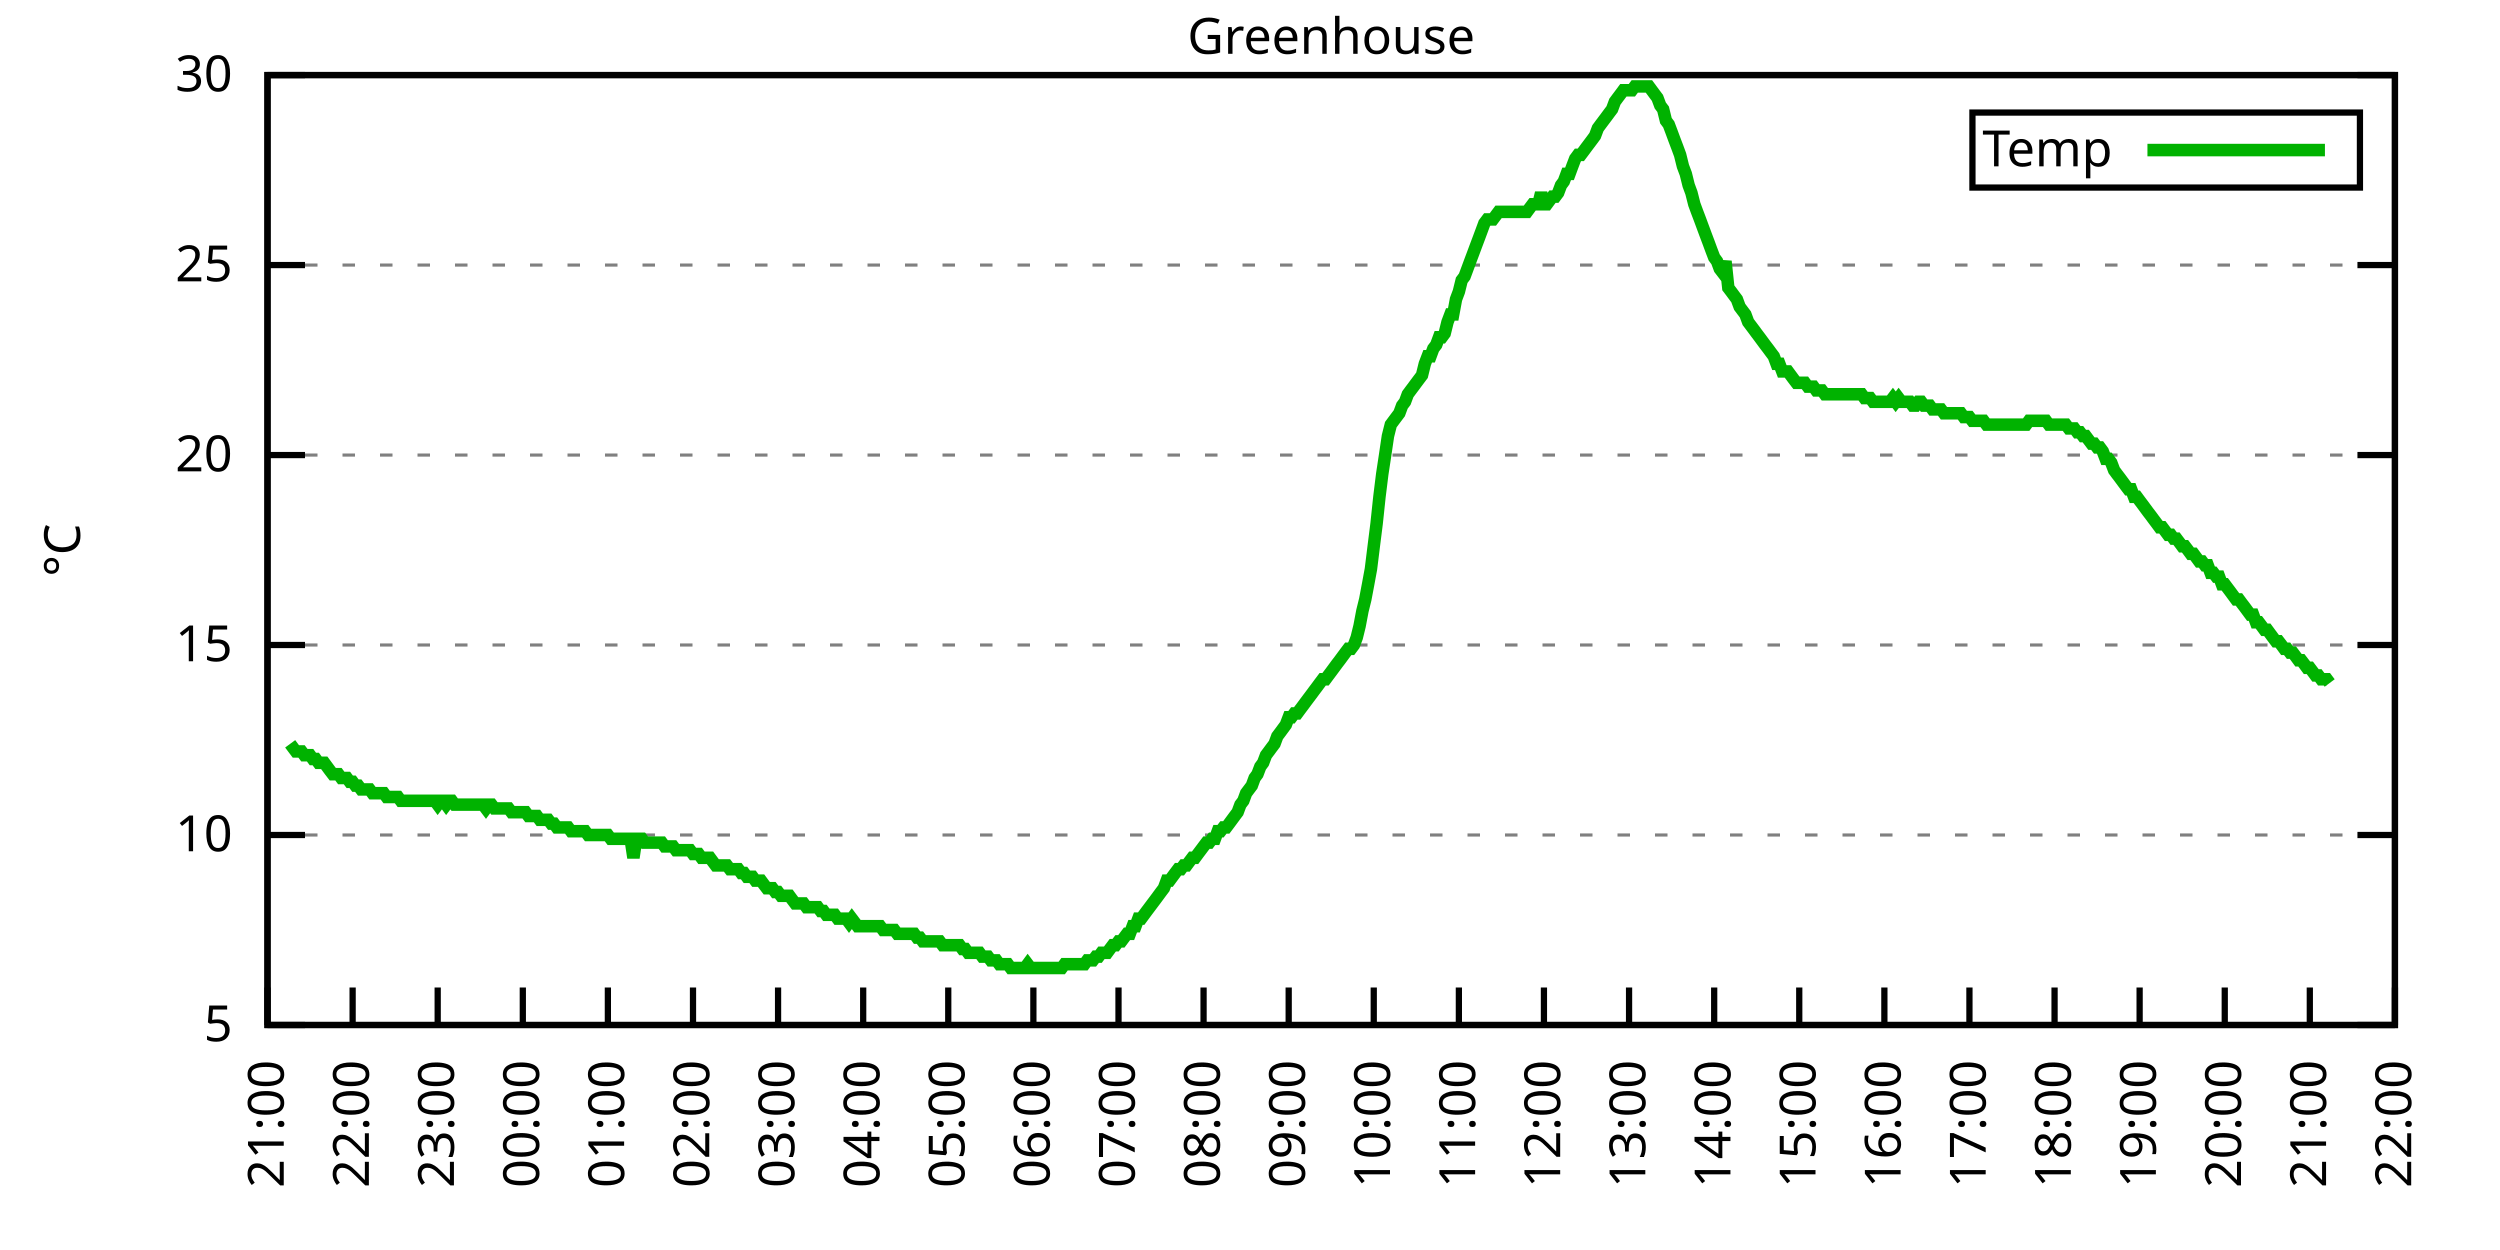
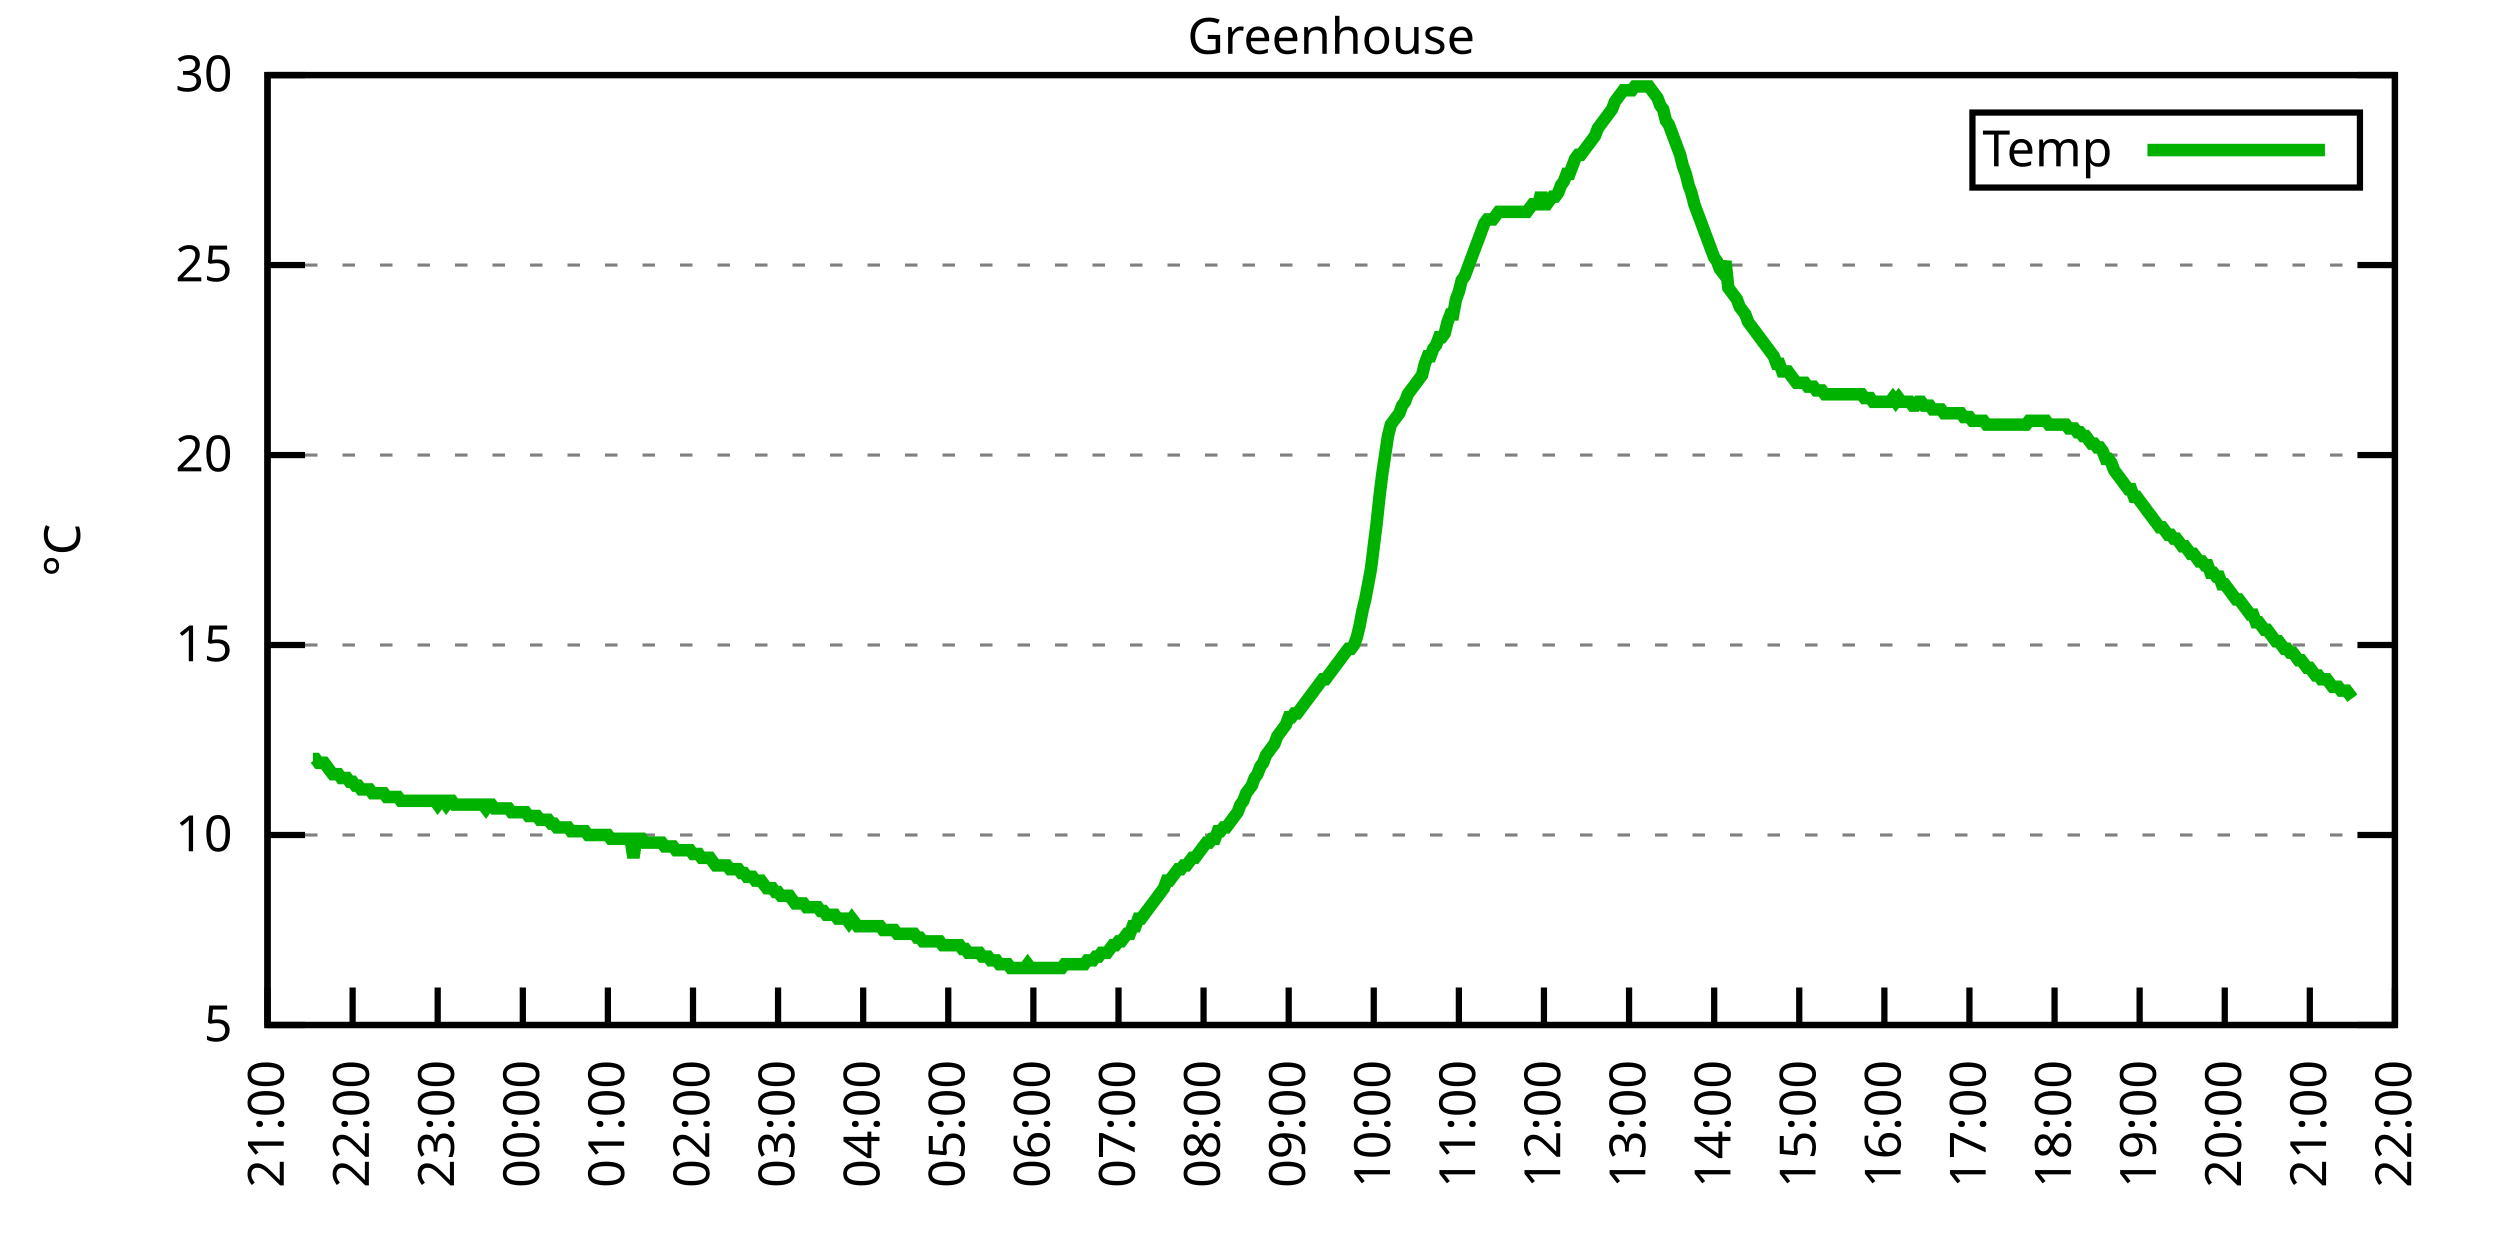
<svg xmlns="http://www.w3.org/2000/svg" xmlns:xlink="http://www.w3.org/1999/xlink" width="400" height="200" viewBox="0 0 400 200">
  <g id="gnuplot_canvas">
    <rect x="0" y="0" width="400" height="200" fill="none" />
    <defs>
      <circle id="gpDot" r="0.5" stroke-width="0.5" stroke="currentColor" />
      <path id="gpPt0" stroke-width="0.333" stroke="currentColor" d="M-1,0 h2 M0,-1 v2" />
      <path id="gpPt1" stroke-width="0.333" stroke="currentColor" d="M-1,-1 L1,1 M1,-1 L-1,1" />
      <path id="gpPt2" stroke-width="0.333" stroke="currentColor" d="M-1,0 L1,0 M0,-1 L0,1 M-1,-1 L1,1 M-1,1 L1,-1" />
      <rect id="gpPt3" stroke-width="0.333" stroke="currentColor" x="-1" y="-1" width="2" height="2" />
      <rect id="gpPt4" stroke-width="0.333" stroke="currentColor" fill="currentColor" x="-1" y="-1" width="2" height="2" />
      <circle id="gpPt5" stroke-width="0.333" stroke="currentColor" cx="0" cy="0" r="1" />
      <use xlink:href="#gpPt5" id="gpPt6" fill="currentColor" stroke="none" />
      <path id="gpPt7" stroke-width="0.333" stroke="currentColor" d="M0,-1.33 L-1.33,0.67 L1.33,0.67 z" />
      <use xlink:href="#gpPt7" id="gpPt8" fill="currentColor" stroke="none" />
      <use xlink:href="#gpPt7" id="gpPt9" stroke="currentColor" transform="rotate(180)" />
      <use xlink:href="#gpPt9" id="gpPt10" fill="currentColor" stroke="none" />
      <use xlink:href="#gpPt3" id="gpPt11" stroke="currentColor" transform="rotate(45)" />
      <use xlink:href="#gpPt11" id="gpPt12" fill="currentColor" stroke="none" />
      <path id="gpPt13" stroke-width="0.333" stroke="currentColor" d="M0,1.330 L1.265,0.411 L0.782,-1.067 L-0.782,-1.076 L-1.265,0.411 z" />
      <use xlink:href="#gpPt13" id="gpPt14" fill="currentColor" stroke="none" />
      <filter id="textbox" filterUnits="objectBoundingBox" x="0" y="0" height="1" width="1">
        <feFlood flood-color="white" flood-opacity="1" result="bgnd" />
        <feComposite in="SourceGraphic" in2="bgnd" operator="atop" />
      </filter>
      <filter id="greybox" filterUnits="objectBoundingBox" x="0" y="0" height="1" width="1">
        <feFlood flood-color="lightgrey" flood-opacity="1" result="grey" />
        <feComposite in="SourceGraphic" in2="grey" operator="atop" />
      </filter>
    </defs>
    <g fill="none" color="white" stroke="currentColor" stroke-width="1.00" stroke-linecap="butt" stroke-linejoin="miter">
</g>
    <g fill="none" color="black" stroke="currentColor" stroke-width="1.00" stroke-linecap="butt" stroke-linejoin="miter">
      <g stroke="none" shape-rendering="crispEdges">
        <polygon fill="rgb(255, 255, 255)" points="42.80,164.00 383.18,164.00 383.18,12.02 42.80,12.02 " />
      </g>
    </g>
    <g fill="none" color="black" stroke="currentColor" stroke-width="1.00" stroke-linecap="butt" stroke-linejoin="miter">
</g>
    <g fill="none" color="black" stroke="black" stroke-width="0.50" stroke-linecap="butt" stroke-linejoin="miter">
</g>
    <g fill="none" color="gray" stroke="currentColor" stroke-width="0.50" stroke-linecap="butt" stroke-linejoin="miter">
      <path stroke="gray" stroke-dasharray="2,4" class="gridline" d="M42.80,164.00 L383.19,164.00  " />
    </g>
    <g fill="none" color="gray" stroke="gray" stroke-width="1.00" stroke-linecap="butt" stroke-linejoin="miter">
</g>
    <g fill="none" color="black" stroke="currentColor" stroke-width="1.00" stroke-linecap="butt" stroke-linejoin="miter">
      <path stroke="black" d="M42.80,164.00 L48.80,164.00 M383.19,164.00 L377.19,164.00  " />
      <g transform="translate(37.20,166.60)" stroke="none" fill="black" font-family="Sans" font-size="8.00" text-anchor="end">
        <text>
          <tspan font-family="Sans"> 5</tspan>
        </text>
      </g>
    </g>
    <g fill="none" color="black" stroke="currentColor" stroke-width="1.00" stroke-linecap="butt" stroke-linejoin="miter">
</g>
    <g fill="none" color="black" stroke="black" stroke-width="0.50" stroke-linecap="butt" stroke-linejoin="miter">
</g>
    <g fill="none" color="gray" stroke="currentColor" stroke-width="0.50" stroke-linecap="butt" stroke-linejoin="miter">
      <path stroke="gray" stroke-dasharray="2,4" class="gridline" d="M42.80,133.60 L383.19,133.60  " />
    </g>
    <g fill="none" color="gray" stroke="gray" stroke-width="1.00" stroke-linecap="butt" stroke-linejoin="miter">
</g>
    <g fill="none" color="black" stroke="currentColor" stroke-width="1.00" stroke-linecap="butt" stroke-linejoin="miter">
      <path stroke="black" d="M42.80,133.60 L48.80,133.60 M383.19,133.60 L377.19,133.60  " />
      <g transform="translate(37.20,136.20)" stroke="none" fill="black" font-family="Sans" font-size="8.00" text-anchor="end">
        <text>
          <tspan font-family="Sans"> 10</tspan>
        </text>
      </g>
    </g>
    <g fill="none" color="black" stroke="currentColor" stroke-width="1.00" stroke-linecap="butt" stroke-linejoin="miter">
</g>
    <g fill="none" color="black" stroke="black" stroke-width="0.50" stroke-linecap="butt" stroke-linejoin="miter">
</g>
    <g fill="none" color="gray" stroke="currentColor" stroke-width="0.50" stroke-linecap="butt" stroke-linejoin="miter">
      <path stroke="gray" stroke-dasharray="2,4" class="gridline" d="M42.80,103.20 L383.19,103.20  " />
    </g>
    <g fill="none" color="gray" stroke="gray" stroke-width="1.00" stroke-linecap="butt" stroke-linejoin="miter">
</g>
    <g fill="none" color="black" stroke="currentColor" stroke-width="1.00" stroke-linecap="butt" stroke-linejoin="miter">
      <path stroke="black" d="M42.80,103.20 L48.80,103.20 M383.19,103.20 L377.19,103.20  " />
      <g transform="translate(37.20,105.80)" stroke="none" fill="black" font-family="Sans" font-size="8.00" text-anchor="end">
        <text>
          <tspan font-family="Sans"> 15</tspan>
        </text>
      </g>
    </g>
    <g fill="none" color="black" stroke="currentColor" stroke-width="1.00" stroke-linecap="butt" stroke-linejoin="miter">
</g>
    <g fill="none" color="black" stroke="black" stroke-width="0.50" stroke-linecap="butt" stroke-linejoin="miter">
</g>
    <g fill="none" color="gray" stroke="currentColor" stroke-width="0.50" stroke-linecap="butt" stroke-linejoin="miter">
      <path stroke="gray" stroke-dasharray="2,4" class="gridline" d="M42.80,72.81 L383.19,72.81  " />
    </g>
    <g fill="none" color="gray" stroke="gray" stroke-width="1.00" stroke-linecap="butt" stroke-linejoin="miter">
</g>
    <g fill="none" color="black" stroke="currentColor" stroke-width="1.00" stroke-linecap="butt" stroke-linejoin="miter">
      <path stroke="black" d="M42.80,72.81 L48.80,72.81 M383.19,72.81 L377.19,72.81  " />
      <g transform="translate(37.20,75.41)" stroke="none" fill="black" font-family="Sans" font-size="8.00" text-anchor="end">
        <text>
          <tspan font-family="Sans"> 20</tspan>
        </text>
      </g>
    </g>
    <g fill="none" color="black" stroke="currentColor" stroke-width="1.00" stroke-linecap="butt" stroke-linejoin="miter">
</g>
    <g fill="none" color="black" stroke="black" stroke-width="0.50" stroke-linecap="butt" stroke-linejoin="miter">
</g>
    <g fill="none" color="gray" stroke="currentColor" stroke-width="0.50" stroke-linecap="butt" stroke-linejoin="miter">
      <path stroke="gray" stroke-dasharray="2,4" class="gridline" d="M42.80,42.41 L383.19,42.41  " />
    </g>
    <g fill="none" color="gray" stroke="gray" stroke-width="1.00" stroke-linecap="butt" stroke-linejoin="miter">
</g>
    <g fill="none" color="black" stroke="currentColor" stroke-width="1.00" stroke-linecap="butt" stroke-linejoin="miter">
      <path stroke="black" d="M42.80,42.41 L48.80,42.41 M383.19,42.41 L377.19,42.41  " />
      <g transform="translate(37.20,45.01)" stroke="none" fill="black" font-family="Sans" font-size="8.00" text-anchor="end">
        <text>
          <tspan font-family="Sans"> 25</tspan>
        </text>
      </g>
    </g>
    <g fill="none" color="black" stroke="currentColor" stroke-width="1.00" stroke-linecap="butt" stroke-linejoin="miter">
</g>
    <g fill="none" color="black" stroke="black" stroke-width="0.50" stroke-linecap="butt" stroke-linejoin="miter">
</g>
    <g fill="none" color="gray" stroke="currentColor" stroke-width="0.50" stroke-linecap="butt" stroke-linejoin="miter">
      <path stroke="gray" stroke-dasharray="2,4" class="gridline" d="M42.80,12.01 L383.19,12.01  " />
    </g>
    <g fill="none" color="gray" stroke="gray" stroke-width="1.00" stroke-linecap="butt" stroke-linejoin="miter">
</g>
    <g fill="none" color="black" stroke="currentColor" stroke-width="1.00" stroke-linecap="butt" stroke-linejoin="miter">
      <path stroke="black" d="M42.80,12.01 L48.80,12.01 M383.19,12.01 L377.19,12.01  " />
      <g transform="translate(37.20,14.61)" stroke="none" fill="black" font-family="Sans" font-size="8.00" text-anchor="end">
        <text>
          <tspan font-family="Sans"> 30</tspan>
        </text>
      </g>
    </g>
    <g fill="none" color="black" stroke="currentColor" stroke-width="1.00" stroke-linecap="butt" stroke-linejoin="miter">
      <path stroke="black" d="M42.80,164.00 L42.80,158.00  " />
      <g transform="translate(45.40,169.60) rotate(270.00)" stroke="none" fill="black" font-family="Sans" font-size="8.00" text-anchor="end">
        <text>
          <tspan font-family="Sans">21:00</tspan>
        </text>
      </g>
    </g>
    <g fill="none" color="black" stroke="currentColor" stroke-width="1.00" stroke-linecap="butt" stroke-linejoin="miter">
      <path stroke="black" d="M56.42,164.00 L56.42,158.00  " />
      <g transform="translate(59.02,169.60) rotate(270.00)" stroke="none" fill="black" font-family="Sans" font-size="8.00" text-anchor="end">
        <text>
          <tspan font-family="Sans">22:00</tspan>
        </text>
      </g>
    </g>
    <g fill="none" color="black" stroke="currentColor" stroke-width="1.00" stroke-linecap="butt" stroke-linejoin="miter">
      <path stroke="black" d="M70.03,164.00 L70.03,158.00  " />
      <g transform="translate(72.63,169.60) rotate(270.00)" stroke="none" fill="black" font-family="Sans" font-size="8.00" text-anchor="end">
        <text>
          <tspan font-family="Sans">23:00</tspan>
        </text>
      </g>
    </g>
    <g fill="none" color="black" stroke="currentColor" stroke-width="1.00" stroke-linecap="butt" stroke-linejoin="miter">
      <path stroke="black" d="M83.65,164.00 L83.65,158.00  " />
      <g transform="translate(86.25,169.60) rotate(270.00)" stroke="none" fill="black" font-family="Sans" font-size="8.00" text-anchor="end">
        <text>
          <tspan font-family="Sans">00:00</tspan>
        </text>
      </g>
    </g>
    <g fill="none" color="black" stroke="currentColor" stroke-width="1.00" stroke-linecap="butt" stroke-linejoin="miter">
      <path stroke="black" d="M97.26,164.00 L97.26,158.00  " />
      <g transform="translate(99.86,169.60) rotate(270.00)" stroke="none" fill="black" font-family="Sans" font-size="8.00" text-anchor="end">
        <text>
          <tspan font-family="Sans">01:00</tspan>
        </text>
      </g>
    </g>
    <g fill="none" color="black" stroke="currentColor" stroke-width="1.00" stroke-linecap="butt" stroke-linejoin="miter">
      <path stroke="black" d="M110.88,164.00 L110.88,158.00  " />
      <g transform="translate(113.48,169.60) rotate(270.00)" stroke="none" fill="black" font-family="Sans" font-size="8.00" text-anchor="end">
        <text>
          <tspan font-family="Sans">02:00</tspan>
        </text>
      </g>
    </g>
    <g fill="none" color="black" stroke="currentColor" stroke-width="1.00" stroke-linecap="butt" stroke-linejoin="miter">
      <path stroke="black" d="M124.49,164.00 L124.49,158.00  " />
      <g transform="translate(127.09,169.60) rotate(270.00)" stroke="none" fill="black" font-family="Sans" font-size="8.00" text-anchor="end">
        <text>
          <tspan font-family="Sans">03:00</tspan>
        </text>
      </g>
    </g>
    <g fill="none" color="black" stroke="currentColor" stroke-width="1.00" stroke-linecap="butt" stroke-linejoin="miter">
      <path stroke="black" d="M138.11,164.00 L138.11,158.00  " />
      <g transform="translate(140.71,169.60) rotate(270.00)" stroke="none" fill="black" font-family="Sans" font-size="8.00" text-anchor="end">
        <text>
          <tspan font-family="Sans">04:00</tspan>
        </text>
      </g>
    </g>
    <g fill="none" color="black" stroke="currentColor" stroke-width="1.00" stroke-linecap="butt" stroke-linejoin="miter">
      <path stroke="black" d="M151.72,164.00 L151.72,158.00  " />
      <g transform="translate(154.32,169.60) rotate(270.00)" stroke="none" fill="black" font-family="Sans" font-size="8.00" text-anchor="end">
        <text>
          <tspan font-family="Sans">05:00</tspan>
        </text>
      </g>
    </g>
    <g fill="none" color="black" stroke="currentColor" stroke-width="1.00" stroke-linecap="butt" stroke-linejoin="miter">
      <path stroke="black" d="M165.34,164.00 L165.34,158.00  " />
      <g transform="translate(167.94,169.60) rotate(270.00)" stroke="none" fill="black" font-family="Sans" font-size="8.00" text-anchor="end">
        <text>
          <tspan font-family="Sans">06:00</tspan>
        </text>
      </g>
    </g>
    <g fill="none" color="black" stroke="currentColor" stroke-width="1.00" stroke-linecap="butt" stroke-linejoin="miter">
      <path stroke="black" d="M178.96,164.00 L178.96,158.00  " />
      <g transform="translate(181.56,169.60) rotate(270.00)" stroke="none" fill="black" font-family="Sans" font-size="8.00" text-anchor="end">
        <text>
          <tspan font-family="Sans">07:00</tspan>
        </text>
      </g>
    </g>
    <g fill="none" color="black" stroke="currentColor" stroke-width="1.00" stroke-linecap="butt" stroke-linejoin="miter">
      <path stroke="black" d="M192.57,164.00 L192.57,158.00  " />
      <g transform="translate(195.17,169.60) rotate(270.00)" stroke="none" fill="black" font-family="Sans" font-size="8.00" text-anchor="end">
        <text>
          <tspan font-family="Sans">08:00</tspan>
        </text>
      </g>
    </g>
    <g fill="none" color="black" stroke="currentColor" stroke-width="1.00" stroke-linecap="butt" stroke-linejoin="miter">
      <path stroke="black" d="M206.19,164.00 L206.19,158.00  " />
      <g transform="translate(208.79,169.60) rotate(270.00)" stroke="none" fill="black" font-family="Sans" font-size="8.00" text-anchor="end">
        <text>
          <tspan font-family="Sans">09:00</tspan>
        </text>
      </g>
    </g>
    <g fill="none" color="black" stroke="currentColor" stroke-width="1.00" stroke-linecap="butt" stroke-linejoin="miter">
      <path stroke="black" d="M219.80,164.00 L219.80,158.00  " />
      <g transform="translate(222.40,169.60) rotate(270.00)" stroke="none" fill="black" font-family="Sans" font-size="8.00" text-anchor="end">
        <text>
          <tspan font-family="Sans">10:00</tspan>
        </text>
      </g>
    </g>
    <g fill="none" color="black" stroke="currentColor" stroke-width="1.00" stroke-linecap="butt" stroke-linejoin="miter">
      <path stroke="black" d="M233.42,164.00 L233.42,158.00  " />
      <g transform="translate(236.02,169.60) rotate(270.00)" stroke="none" fill="black" font-family="Sans" font-size="8.00" text-anchor="end">
        <text>
          <tspan font-family="Sans">11:00</tspan>
        </text>
      </g>
    </g>
    <g fill="none" color="black" stroke="currentColor" stroke-width="1.00" stroke-linecap="butt" stroke-linejoin="miter">
      <path stroke="black" d="M247.03,164.00 L247.03,158.00  " />
      <g transform="translate(249.63,169.60) rotate(270.00)" stroke="none" fill="black" font-family="Sans" font-size="8.00" text-anchor="end">
        <text>
          <tspan font-family="Sans">12:00</tspan>
        </text>
      </g>
    </g>
    <g fill="none" color="black" stroke="currentColor" stroke-width="1.00" stroke-linecap="butt" stroke-linejoin="miter">
      <path stroke="black" d="M260.65,164.00 L260.65,158.00  " />
      <g transform="translate(263.25,169.60) rotate(270.00)" stroke="none" fill="black" font-family="Sans" font-size="8.00" text-anchor="end">
        <text>
          <tspan font-family="Sans">13:00</tspan>
        </text>
      </g>
    </g>
    <g fill="none" color="black" stroke="currentColor" stroke-width="1.00" stroke-linecap="butt" stroke-linejoin="miter">
      <path stroke="black" d="M274.27,164.00 L274.27,158.00  " />
      <g transform="translate(276.87,169.60) rotate(270.00)" stroke="none" fill="black" font-family="Sans" font-size="8.00" text-anchor="end">
        <text>
          <tspan font-family="Sans">14:00</tspan>
        </text>
      </g>
    </g>
    <g fill="none" color="black" stroke="currentColor" stroke-width="1.00" stroke-linecap="butt" stroke-linejoin="miter">
      <path stroke="black" d="M287.88,164.00 L287.88,158.00  " />
      <g transform="translate(290.48,169.60) rotate(270.00)" stroke="none" fill="black" font-family="Sans" font-size="8.00" text-anchor="end">
        <text>
          <tspan font-family="Sans">15:00</tspan>
        </text>
      </g>
    </g>
    <g fill="none" color="black" stroke="currentColor" stroke-width="1.00" stroke-linecap="butt" stroke-linejoin="miter">
      <path stroke="black" d="M301.50,164.00 L301.50,158.00  " />
      <g transform="translate(304.10,169.60) rotate(270.00)" stroke="none" fill="black" font-family="Sans" font-size="8.00" text-anchor="end">
        <text>
          <tspan font-family="Sans">16:00</tspan>
        </text>
      </g>
    </g>
    <g fill="none" color="black" stroke="currentColor" stroke-width="1.00" stroke-linecap="butt" stroke-linejoin="miter">
      <path stroke="black" d="M315.11,164.00 L315.11,158.00  " />
      <g transform="translate(317.71,169.60) rotate(270.00)" stroke="none" fill="black" font-family="Sans" font-size="8.00" text-anchor="end">
        <text>
          <tspan font-family="Sans">17:00</tspan>
        </text>
      </g>
    </g>
    <g fill="none" color="black" stroke="currentColor" stroke-width="1.00" stroke-linecap="butt" stroke-linejoin="miter">
      <path stroke="black" d="M328.73,164.00 L328.73,158.00  " />
      <g transform="translate(331.33,169.60) rotate(270.00)" stroke="none" fill="black" font-family="Sans" font-size="8.00" text-anchor="end">
        <text>
          <tspan font-family="Sans">18:00</tspan>
        </text>
      </g>
    </g>
    <g fill="none" color="black" stroke="currentColor" stroke-width="1.00" stroke-linecap="butt" stroke-linejoin="miter">
      <path stroke="black" d="M342.34,164.00 L342.34,158.00  " />
      <g transform="translate(344.94,169.60) rotate(270.00)" stroke="none" fill="black" font-family="Sans" font-size="8.00" text-anchor="end">
        <text>
          <tspan font-family="Sans">19:00</tspan>
        </text>
      </g>
    </g>
    <g fill="none" color="black" stroke="currentColor" stroke-width="1.00" stroke-linecap="butt" stroke-linejoin="miter">
      <path stroke="black" d="M355.96,164.00 L355.96,158.00  " />
      <g transform="translate(358.56,169.60) rotate(270.00)" stroke="none" fill="black" font-family="Sans" font-size="8.00" text-anchor="end">
        <text>
          <tspan font-family="Sans">20:00</tspan>
        </text>
      </g>
    </g>
    <g fill="none" color="black" stroke="currentColor" stroke-width="1.00" stroke-linecap="butt" stroke-linejoin="miter">
      <path stroke="black" d="M369.57,164.00 L369.57,158.00  " />
      <g transform="translate(372.17,169.60) rotate(270.00)" stroke="none" fill="black" font-family="Sans" font-size="8.00" text-anchor="end">
        <text>
          <tspan font-family="Sans">21:00</tspan>
        </text>
      </g>
    </g>
    <g fill="none" color="black" stroke="currentColor" stroke-width="1.00" stroke-linecap="butt" stroke-linejoin="miter">
      <path stroke="black" d="M383.19,164.00 L383.19,158.00  " />
      <g transform="translate(385.79,169.60) rotate(270.00)" stroke="none" fill="black" font-family="Sans" font-size="8.00" text-anchor="end">
        <text>
          <tspan font-family="Sans">22:00</tspan>
        </text>
      </g>
    </g>
    <g fill="none" color="black" stroke="currentColor" stroke-width="1.00" stroke-linecap="butt" stroke-linejoin="miter">
</g>
    <g fill="none" color="black" stroke="currentColor" stroke-width="1.00" stroke-linecap="butt" stroke-linejoin="miter">
      <path stroke="black" d="M42.80,12.01 L42.80,164.00 L383.19,164.00 L383.19,12.01 L42.80,12.01 Z  " />
    </g>
    <g fill="none" color="black" stroke="currentColor" stroke-width="1.00" stroke-linecap="butt" stroke-linejoin="miter">
</g>
    <g fill="none" color="black" stroke="currentColor" stroke-width="1.00" stroke-linecap="butt" stroke-linejoin="miter">
      <path stroke="black" d="M315.59,30.01 L315.59,18.01 L377.59,18.01 L377.59,30.01 L315.59,30.01 Z  " />
    </g>
    <g id="Greenhouse_plot_1">
      <g fill="none" color="white" stroke="black" stroke-width="2.00" stroke-linecap="butt" stroke-linejoin="miter">
</g>
      <g fill="none" color="black" stroke="currentColor" stroke-width="2.00" stroke-linecap="butt" stroke-linejoin="miter">
        <g transform="translate(337.99,26.61)" stroke="none" fill="black" font-family="Sans" font-size="8.00" text-anchor="end">
          <text>
            <tspan font-family="Sans">Temp</tspan>
          </text>
        </g>
      </g>
      <g fill="none" color="black" stroke="currentColor" stroke-width="2.00" stroke-linecap="butt" stroke-linejoin="miter">
-         <path stroke="rgb(  0, 178,   0)" d="M343.59,24.01 L371.99,24.01 M46.43,119.01 L46.88,119.62 L47.34,120.23 L47.79,120.23 L48.25,120.23 L48.70,120.83   L49.15,120.83 L49.61,120.83 L50.06,121.44 L50.52,121.44 L50.97,122.05 L51.42,122.05 L51.88,122.05 L52.33,122.66   L52.78,123.27 L53.24,123.87 L53.69,123.87 L54.15,123.87 L54.60,124.48 L55.05,124.48 L55.51,124.48 L55.96,125.09   L56.42,125.09 L56.87,125.70 L57.32,125.70 L57.78,126.31 L58.23,126.31 L58.68,126.31 L59.14,126.31 L59.59,126.91   L60.05,126.91 L60.50,126.91 L60.95,126.91 L61.41,126.91 L61.86,127.52 L62.32,127.52 L62.77,127.52 L63.22,127.52   L63.68,127.52 L64.13,128.13 L64.58,128.13 L65.04,128.13 L65.49,128.13 L65.95,128.13 L66.40,128.13 L66.85,128.13   L67.31,128.13 L67.76,128.13 L68.22,128.13 L68.67,128.13 L69.12,128.13 L69.58,128.13 L70.03,128.74 L70.49,128.13   L70.94,128.13 L71.39,128.74 L71.85,128.13 L72.30,128.13 L72.75,128.74 L73.21,128.74 L73.66,128.74 L74.12,128.74   L74.57,128.74 L75.02,128.74 L75.48,128.74 L75.93,128.74 L76.39,128.74 L76.84,128.74 L77.29,128.74 L77.75,129.35   L78.20,128.74 L78.65,128.74 L79.11,129.35 L79.56,129.35 L80.02,129.35 L80.47,129.35 L80.92,129.35 L81.38,129.35   L81.83,129.95 L82.29,129.95 L82.74,129.95 L83.19,129.95 L83.65,129.95 L84.10,129.95 L84.55,130.56 L85.01,130.56   L85.46,130.56 L85.92,130.56 L86.37,131.17 L86.82,131.17 L87.28,131.17 L87.73,131.17 L88.19,131.78 L88.64,131.78   L89.09,132.39 L89.55,132.39 L90.00,132.39 L90.45,132.39 L90.91,132.39 L91.36,132.99 L91.82,132.99 L92.27,132.99   L92.72,132.99 L93.18,132.99 L93.63,132.99 L94.09,133.60 L94.54,133.60 L94.99,133.60 L95.45,133.60 L95.90,133.60   L96.35,133.60 L96.81,133.60 L97.26,133.60 L97.72,134.21 L98.17,134.21 L98.62,134.21 L99.08,134.21 L99.53,134.21   L99.99,134.21 L100.44,134.21 L100.89,134.21 L101.35,137.25 L101.80,134.21 L102.25,134.21 L102.71,134.21 L103.16,134.82   L103.62,134.82 L104.07,134.82 L104.52,134.82 L104.98,134.82 L105.43,134.82 L105.89,134.82 L106.34,135.43 L106.79,135.43   L107.25,135.43 L107.70,135.43 L108.15,136.03 L108.61,136.03 L109.06,136.03 L109.52,136.03 L109.97,136.03 L110.42,136.03   L110.88,136.64 L111.33,136.64 L111.79,136.64 L112.24,137.25 L112.69,137.25 L113.15,137.25 L113.60,137.25 L114.05,137.86   L114.51,138.47 L114.96,138.47 L115.42,138.47 L115.87,138.47 L116.32,138.47 L116.78,139.07 L117.23,139.07 L117.69,139.07   L118.14,139.07 L118.59,139.68 L119.05,139.68 L119.50,140.29 L119.96,140.29 L120.41,140.29 L120.86,140.90 L121.32,140.90   L121.77,140.90 L122.22,141.51 L122.68,142.11 L123.13,142.11 L123.59,142.11 L124.04,142.72 L124.49,142.72 L124.95,143.33   L125.40,143.33 L125.86,143.33 L126.31,143.33 L126.76,143.94 L127.22,144.55 L127.67,144.55 L128.12,144.55 L128.58,144.55   L129.03,145.15 L129.49,145.15 L129.94,145.15 L130.39,145.15 L130.85,145.15 L131.30,145.76 L131.76,145.76 L132.21,146.37   L132.66,146.37 L133.12,146.37 L133.57,146.37 L134.02,146.98 L134.48,146.98 L134.93,146.98 L135.39,146.98 L135.84,147.59   L136.29,146.98 L136.75,147.59 L137.20,148.19 L137.66,148.19 L138.11,148.19 L138.56,148.19 L139.02,148.19 L139.47,148.19   L139.92,148.19 L140.38,148.19 L140.83,148.19 L141.29,148.80 L141.74,148.80 L142.19,148.80 L142.65,148.80 L143.10,148.80   L143.56,149.41 L144.01,149.41 L144.46,149.41 L144.92,149.41 L145.37,149.41 L145.82,149.41 L146.28,149.41 L146.73,150.02   L147.19,150.02 L147.64,150.62 L148.09,150.62 L148.55,150.62 L149.00,150.62 L149.46,150.62 L149.91,150.62 L150.36,150.62   L150.82,151.23 L151.27,151.23 L151.72,151.23 L152.18,151.23 L152.63,151.23 L153.09,151.23 L153.54,151.23 L153.99,151.84   L154.45,151.84 L154.90,152.45 L155.36,152.45 L155.81,152.45 L156.26,152.45 L156.72,152.45 L157.17,153.06 L157.62,153.06   L158.08,153.06 L158.53,153.66 L158.99,153.66 L159.44,153.66 L159.89,154.27 L160.35,154.27 L160.80,154.27 L161.26,154.27   L161.71,154.88 L162.16,154.88 L162.62,154.88 L163.07,154.88 L163.52,154.88 L163.98,154.88 L164.43,154.27 L164.89,154.88   L165.34,154.88 L165.79,154.88 L166.25,154.88 L166.70,154.88 L167.16,154.88 L167.61,154.88 L168.06,154.88 L168.52,154.88   L168.97,154.88 L169.43,154.88 L169.88,154.88 L170.33,154.27 L170.79,154.27 L171.24,154.27 L171.69,154.27 L172.15,154.27   L172.60,154.27 L173.06,154.27 L173.51,154.27 L173.96,153.66 L174.42,153.66 L174.87,153.66 L175.33,153.06 L175.78,153.06   L176.23,152.45 L176.69,152.45 L177.14,152.45 L177.59,151.84 L178.05,151.23 L178.50,151.23 L178.96,150.62 L179.41,150.62   L179.86,150.02 L180.32,149.41 L180.77,149.41 L181.23,148.19 L181.68,148.19 L182.13,146.98 L182.59,146.98 L183.04,146.37   L183.49,145.76 L183.95,145.15 L184.40,144.55 L184.86,143.94 L185.31,143.33 L185.76,142.72 L186.22,142.11 L186.67,140.90   L187.13,140.90 L187.58,140.29 L188.03,139.68 L188.49,139.07 L188.94,139.07 L189.39,138.47 L189.85,138.47 L190.30,137.86   L190.76,137.25 L191.21,137.25 L191.66,136.64 L192.12,136.03 L192.57,135.43 L193.03,134.82 L193.48,134.82 L193.93,134.21   L194.39,134.21 L194.84,132.99 L195.29,132.99 L195.75,132.39 L196.20,132.39 L196.66,131.78 L197.11,131.17 L197.56,130.56   L198.02,129.95 L198.47,128.74 L198.93,128.13 L199.38,126.91 L199.83,126.31 L200.29,125.70 L200.74,124.48 L201.19,123.87   L201.65,122.66 L202.10,122.05 L202.56,120.83 L203.01,120.23 L203.46,119.62 L203.92,119.01 L204.37,117.80 L204.83,117.19   L205.28,116.58 L205.73,115.97 L206.19,114.76 L206.64,114.76 L207.09,114.15 L207.55,114.15 L208.00,113.54 L208.46,112.93   L208.91,112.32 L209.36,111.72 L209.82,111.11 L210.27,110.50 L210.73,109.89 L211.18,109.28 L211.63,108.68 L212.09,108.68   L212.54,108.07 L213.00,107.46 L213.45,106.85 L213.90,106.24 L214.36,105.64 L214.81,105.03 L215.26,104.42 L215.72,103.81   L216.17,103.81 L216.63,103.20 L217.08,101.99 L217.53,100.16 L217.99,97.73 L218.44,95.91 L218.90,93.48 L219.35,91.04   L219.80,87.40 L220.26,83.75 L220.71,79.49 L221.16,75.85 L221.62,72.81 L222.07,69.77 L222.53,67.94 L222.98,67.33   L223.43,66.73 L223.89,66.12 L224.34,64.90 L224.80,64.29 L225.25,63.08 L225.70,62.47 L226.16,61.86 L226.61,61.25   L227.06,60.65 L227.52,60.04 L227.97,58.21 L228.43,57.00 L228.88,57.00 L229.33,55.78 L229.79,55.18 L230.24,53.96   L230.70,53.96 L231.15,53.35 L231.60,51.53 L232.06,50.31 L232.51,50.31 L232.96,47.88 L233.42,46.66 L233.87,44.84   L234.33,44.23 L234.78,43.02 L235.23,41.80 L235.69,40.58 L236.14,39.37 L236.60,38.15 L237.05,36.94 L237.50,35.72   L237.96,35.11 L238.41,35.11 L238.86,35.11 L239.32,34.50 L239.77,33.90 L240.23,33.90 L240.68,33.90 L241.13,33.90   L241.59,33.90 L242.04,33.90 L242.50,33.90 L242.95,33.90 L243.40,33.90 L243.86,33.90 L244.31,33.90 L244.76,33.29   L245.22,32.68 L245.67,32.68 L246.13,32.68 L246.58,30.86 L247.03,32.68 L247.49,32.68 L247.94,32.07 L248.40,31.46   L248.85,31.46 L249.30,30.86 L249.76,29.64 L250.21,29.03 L250.66,27.82 L251.12,27.82 L251.57,26.60 L252.03,25.39   L252.48,24.78 L252.93,24.78 L253.39,24.17 L253.84,23.56 L254.30,22.95 L254.75,22.35 L255.20,21.74 L255.66,20.52   L256.11,19.91 L256.56,19.31 L257.02,18.70 L257.47,18.09 L257.93,17.48 L258.38,16.27 L258.83,15.66 L259.29,15.05   L259.74,14.44 L260.20,14.44 L260.65,14.44 L261.10,14.44 L261.56,13.83 L262.01,13.83 L262.47,13.83 L262.92,13.83   L263.37,13.83 L263.83,13.83 L264.28,14.44 L264.73,15.05 L265.19,15.66 L265.64,16.87 L266.10,17.48 L266.55,19.31   L267.00,19.91 L267.46,21.13 L267.91,22.35 L268.37,23.56 L268.82,24.78 L269.27,26.60 L269.73,27.82 L270.18,29.64   L270.63,30.86 L271.09,32.68 L271.54,33.90 L272.00,35.11 L272.45,36.33 L272.90,37.54 L273.36,38.76 L273.81,39.98   L274.27,41.19 L274.72,41.80 L275.17,43.02 L275.63,43.62 L276.08,41.80 L276.53,46.06 L276.99,46.66 L277.44,47.27   L277.90,47.88 L278.35,49.10 L278.80,49.70 L279.26,50.31 L279.71,51.53 L280.17,52.14 L280.62,52.74 L281.07,53.35   L281.53,53.96 L281.98,54.57 L282.43,55.18 L282.89,55.78 L283.34,56.39 L283.80,57.00 L284.25,58.21 L284.70,58.21   L285.16,59.43 L285.61,59.43 L286.07,59.43 L286.52,60.04 L286.97,60.65 L287.43,61.25 L287.88,61.25 L288.33,61.25   L288.79,61.25 L289.24,61.86 L289.70,61.86 L290.15,61.86 L290.60,62.47 L291.06,62.47 L291.51,62.47 L291.97,63.08   L292.42,63.08 L292.87,63.08 L293.33,63.08 L293.78,63.08 L294.23,63.08 L294.69,63.08 L295.14,63.08 L295.60,63.08   L296.05,63.08 L296.50,63.08 L296.96,63.08 L297.41,63.08 L297.87,63.08 L298.32,63.69 L298.77,63.69 L299.23,63.69   L299.68,64.29 L300.13,64.29 L300.59,64.29 L301.04,64.29 L301.50,64.29 L301.95,64.29 L302.40,64.29 L302.86,63.69   L303.31,64.29 L303.77,63.69 L304.22,64.29 L304.67,64.29 L305.13,64.29 L305.58,64.29 L306.03,64.90 L306.49,64.90   L306.94,64.29 L307.40,64.29 L307.85,64.90 L308.30,64.90 L308.76,64.90 L309.21,65.51 L309.67,65.51 L310.12,65.51   L310.57,65.51 L311.03,66.12 L311.48,66.12 L311.94,66.12 L312.39,66.12 L312.84,66.12 L313.30,66.12 L313.75,66.12   L314.20,66.73 L314.66,66.73 L315.11,66.73 L315.57,67.33 L316.02,67.33 L316.47,67.33 L316.93,67.33 L317.38,67.33   L317.84,67.94 L318.29,67.94 L318.74,67.94 L319.20,67.94 L319.65,67.94 L320.10,67.94 L320.56,67.94 L321.01,67.94   L321.47,67.94 L321.92,67.94 L322.37,67.94 L322.83,67.94 L323.28,67.94 L323.74,67.94 L324.19,67.94 L324.64,67.33   L325.10,67.33 L325.55,67.33 L326.00,67.33 L326.46,67.33 L326.91,67.33 L327.37,67.33 L327.82,67.94 L328.27,67.94   L328.73,67.94 L329.18,67.94 L329.64,67.94 L330.09,67.94 L330.54,67.94 L331.00,68.55 L331.45,68.55 L331.90,68.55   L332.36,69.16 L332.81,69.16 L333.27,69.77 L333.72,69.77 L334.17,70.37 L334.63,70.98 L335.08,70.98 L335.54,71.59   L335.99,71.59 L336.44,72.20 L336.90,73.41 L337.35,73.41 L337.80,74.02 L338.26,75.24 L338.71,75.85 L339.17,76.45   L339.62,77.06 L340.07,77.67 L340.53,78.28 L340.98,78.28 L341.44,79.49 L341.89,79.49 L342.34,80.10 L342.80,80.71   L343.25,81.32 L343.70,81.93 L344.16,82.53 L344.61,83.14 L345.07,83.75 L345.52,84.36 L345.97,84.36 L346.43,84.97   L346.88,85.57 L347.34,85.57 L347.79,86.18 L348.24,86.18 L348.70,86.79 L349.15,87.40 L349.60,87.40 L350.06,88.00   L350.51,88.61 L350.97,88.61 L351.42,89.22 L351.87,89.83 L352.33,89.83 L352.78,90.44 L353.24,90.44 L353.69,91.65   L354.14,91.65 L354.60,92.26 L355.05,92.26 L355.50,93.48 L355.96,93.48 L356.41,94.08 L356.87,94.69 L357.32,95.30   L357.77,95.91 L358.23,95.91 L358.68,96.52 L359.14,97.12 L359.59,97.73 L360.04,98.34 L360.50,98.34 L360.95,99.56   L361.41,99.56 L361.86,100.16 L362.31,100.77 L362.77,100.77 L363.22,101.38 L363.67,101.99 L364.13,102.60 L364.58,102.60   L365.04,103.20 L365.49,103.81 L365.94,103.81 L366.40,104.42 L366.85,104.42 L367.31,105.03 L367.76,105.64 L368.21,105.64   L368.67,106.24 L369.12,106.85 L369.57,106.85 L370.03,107.46 L370.48,108.07 L370.94,108.07 L371.39,108.68 L371.84,108.68   L372.30,108.68 L372.75,109.28  " />
+         <path stroke="rgb(  0, 178,   0)" d="M343.59,24.01 L371.99,24.01 M50.06,121.44 L50.52,121.44 L50.97,122.05 L51.42,122.05 L51.88,122.05 L52.33,122.66   L52.78,123.27 L53.24,123.87 L53.69,123.87 L54.15,123.87 L54.60,124.48 L55.05,124.48 L55.51,124.48 L55.96,125.09   L56.42,125.09 L56.87,125.70 L57.32,125.70 L57.78,126.31 L58.23,126.31 L58.68,126.31 L59.14,126.31 L59.59,126.91   L60.05,126.91 L60.50,126.91 L60.95,126.91 L61.41,126.91 L61.86,127.52 L62.32,127.52 L62.77,127.52 L63.22,127.52   L63.68,127.52 L64.13,128.13 L64.58,128.13 L65.04,128.13 L65.49,128.13 L65.95,128.13 L66.40,128.13 L66.85,128.13   L67.31,128.13 L67.76,128.13 L68.22,128.13 L68.67,128.13 L69.12,128.13 L69.58,128.13 L70.03,128.74 L70.49,128.13   L70.94,128.13 L71.39,128.74 L71.85,128.13 L72.30,128.13 L72.75,128.74 L73.21,128.74 L73.66,128.74 L74.12,128.74   L74.57,128.74 L75.02,128.74 L75.48,128.74 L75.93,128.74 L76.39,128.74 L76.84,128.74 L77.29,128.74 L77.75,129.35   L78.20,128.74 L78.65,128.74 L79.11,129.35 L79.56,129.35 L80.02,129.35 L80.47,129.35 L80.92,129.35 L81.38,129.35   L81.83,129.95 L82.29,129.95 L82.74,129.95 L83.19,129.95 L83.65,129.95 L84.10,129.95 L84.55,130.56 L85.01,130.56   L85.46,130.56 L85.92,130.56 L86.37,131.17 L86.82,131.17 L87.28,131.17 L87.73,131.17 L88.19,131.78 L88.64,131.78   L89.09,132.39 L89.55,132.39 L90.00,132.39 L90.45,132.39 L90.91,132.39 L91.36,132.99 L91.82,132.99 L92.27,132.99   L92.72,132.99 L93.18,132.99 L93.63,132.99 L94.09,133.60 L94.54,133.60 L94.99,133.60 L95.45,133.60 L95.90,133.60   L96.35,133.60 L96.81,133.60 L97.26,133.60 L97.72,134.21 L98.17,134.21 L98.62,134.21 L99.08,134.21 L99.53,134.21   L99.99,134.21 L100.44,134.21 L100.89,134.21 L101.35,137.25 L101.80,134.21 L102.25,134.21 L102.71,134.21 L103.16,134.82   L103.62,134.82 L104.07,134.82 L104.52,134.82 L104.98,134.82 L105.43,134.82 L105.89,134.82 L106.34,135.43 L106.79,135.43   L107.25,135.43 L107.70,135.43 L108.15,136.03 L108.61,136.03 L109.06,136.03 L109.52,136.03 L109.97,136.03 L110.42,136.03   L110.88,136.64 L111.33,136.64 L111.79,136.64 L112.24,137.25 L112.69,137.25 L113.15,137.25 L113.60,137.25 L114.05,137.86   L114.51,138.47 L114.96,138.47 L115.42,138.47 L115.87,138.47 L116.32,138.47 L116.78,139.07 L117.23,139.07 L117.69,139.07   L118.14,139.07 L118.59,139.68 L119.05,139.68 L119.50,140.29 L119.96,140.29 L120.41,140.29 L120.86,140.90 L121.32,140.90   L121.77,140.90 L122.22,141.51 L122.68,142.11 L123.13,142.11 L123.59,142.11 L124.04,142.72 L124.49,142.72 L124.95,143.33   L125.40,143.33 L125.86,143.33 L126.31,143.33 L126.76,143.94 L127.22,144.55 L127.67,144.55 L128.12,144.55 L128.58,144.55   L129.03,145.15 L129.49,145.15 L129.94,145.15 L130.39,145.15 L130.85,145.15 L131.30,145.76 L131.76,145.76 L132.21,146.37   L132.66,146.37 L133.12,146.37 L133.57,146.37 L134.02,146.98 L134.48,146.98 L134.93,146.98 L135.39,146.98 L135.84,147.59   L136.29,146.98 L136.75,147.59 L137.20,148.19 L137.66,148.19 L138.11,148.19 L138.56,148.19 L139.02,148.19 L139.47,148.19   L139.92,148.19 L140.38,148.19 L140.83,148.19 L141.29,148.80 L141.74,148.80 L142.19,148.80 L142.65,148.80 L143.10,148.80   L143.56,149.41 L144.01,149.41 L144.46,149.41 L144.92,149.41 L145.37,149.41 L145.82,149.41 L146.28,149.41 L146.73,150.02   L147.19,150.02 L147.64,150.62 L148.09,150.62 L148.55,150.62 L149.00,150.62 L149.46,150.62 L149.91,150.62 L150.36,150.62   L150.82,151.23 L151.27,151.23 L151.72,151.23 L152.18,151.23 L152.63,151.23 L153.09,151.23 L153.54,151.23 L153.99,151.84   L154.45,151.84 L154.90,152.45 L155.36,152.45 L155.81,152.45 L156.26,152.45 L156.72,152.45 L157.17,153.06 L157.62,153.06   L158.08,153.06 L158.53,153.66 L158.99,153.66 L159.44,153.66 L159.89,154.27 L160.35,154.27 L160.80,154.27 L161.26,154.27   L161.71,154.88 L162.16,154.88 L162.62,154.88 L163.07,154.88 L163.52,154.88 L163.98,154.88 L164.43,154.27 L164.89,154.88   L165.34,154.88 L165.79,154.88 L166.25,154.88 L166.70,154.88 L167.16,154.88 L167.61,154.88 L168.06,154.88 L168.52,154.88   L168.97,154.88 L169.43,154.88 L169.88,154.88 L170.33,154.27 L170.79,154.27 L171.24,154.27 L171.69,154.27 L172.15,154.27   L172.60,154.27 L173.06,154.27 L173.51,154.27 L173.96,153.66 L174.42,153.66 L174.87,153.66 L175.33,153.06 L175.78,153.06   L176.23,152.45 L176.69,152.45 L177.14,152.45 L177.59,151.84 L178.05,151.23 L178.50,151.23 L178.96,150.62 L179.41,150.62   L179.86,150.02 L180.32,149.41 L180.77,149.41 L181.23,148.19 L181.68,148.19 L182.13,146.98 L182.59,146.98 L183.04,146.37   L183.49,145.76 L183.95,145.15 L184.40,144.55 L184.86,143.94 L185.31,143.33 L185.76,142.72 L186.22,142.11 L186.67,140.90   L187.13,140.90 L187.58,140.29 L188.03,139.68 L188.49,139.07 L188.94,139.07 L189.39,138.47 L189.85,138.47 L190.30,137.86   L190.76,137.25 L191.21,137.25 L191.66,136.64 L192.12,136.03 L192.57,135.43 L193.03,134.82 L193.48,134.82 L193.93,134.21   L194.39,134.21 L194.84,132.99 L195.29,132.99 L195.75,132.39 L196.20,132.39 L196.66,131.78 L197.11,131.17 L197.56,130.56   L198.02,129.95 L198.47,128.74 L198.93,128.13 L199.38,126.91 L199.83,126.31 L200.29,125.70 L200.74,124.48 L201.19,123.87   L201.65,122.66 L202.10,122.05 L202.56,120.83 L203.01,120.23 L203.46,119.62 L203.92,119.01 L204.37,117.80 L204.83,117.19   L205.28,116.58 L205.73,115.97 L206.19,114.76 L206.64,114.76 L207.09,114.15 L207.55,114.15 L208.00,113.54 L208.46,112.93   L208.91,112.32 L209.36,111.72 L209.82,111.11 L210.27,110.50 L210.73,109.89 L211.18,109.28 L211.63,108.68 L212.09,108.68   L212.54,108.07 L213.00,107.46 L213.45,106.85 L213.90,106.24 L214.36,105.64 L214.81,105.03 L215.26,104.42 L215.72,103.81   L216.17,103.81 L216.63,103.20 L217.08,101.99 L217.53,100.16 L217.99,97.73 L218.44,95.91 L218.90,93.48 L219.35,91.04   L219.80,87.40 L220.26,83.75 L220.71,79.49 L221.16,75.85 L221.62,72.81 L222.07,69.77 L222.53,67.94 L222.98,67.33   L223.43,66.73 L223.89,66.12 L224.34,64.90 L224.80,64.29 L225.25,63.08 L225.70,62.47 L226.16,61.86 L226.61,61.25   L227.06,60.65 L227.52,60.04 L227.97,58.21 L228.43,57.00 L228.88,57.00 L229.33,55.78 L229.79,55.18 L230.24,53.96   L230.70,53.96 L231.15,53.35 L231.60,51.53 L232.06,50.31 L232.51,50.31 L232.96,47.88 L233.42,46.66 L233.87,44.84   L234.33,44.23 L234.78,43.02 L235.23,41.80 L235.69,40.58 L236.14,39.37 L236.60,38.15 L237.05,36.94 L237.50,35.72   L237.96,35.11 L238.41,35.11 L238.86,35.11 L239.32,34.50 L239.77,33.90 L240.23,33.90 L240.68,33.90 L241.13,33.90   L241.59,33.90 L242.04,33.90 L242.50,33.90 L242.95,33.90 L243.40,33.90 L243.86,33.90 L244.31,33.90 L244.76,33.29   L245.22,32.68 L245.67,32.68 L246.13,32.68 L246.58,30.86 L247.03,32.68 L247.49,32.68 L247.94,32.07 L248.40,31.46   L248.85,31.46 L249.30,30.86 L249.76,29.64 L250.21,29.03 L250.66,27.82 L251.12,27.82 L251.57,26.60 L252.03,25.39   L252.48,24.78 L252.93,24.78 L253.39,24.17 L253.84,23.56 L254.30,22.95 L254.75,22.35 L255.20,21.74 L255.66,20.52   L256.11,19.91 L256.56,19.31 L257.02,18.70 L257.47,18.09 L257.93,17.48 L258.38,16.27 L258.83,15.66 L259.29,15.05   L259.74,14.44 L260.20,14.44 L260.65,14.44 L261.10,14.44 L261.56,13.83 L262.01,13.83 L262.47,13.83 L262.92,13.83   L263.37,13.83 L263.83,13.83 L264.28,14.44 L264.73,15.05 L265.19,15.66 L265.64,16.87 L266.10,17.48 L266.55,19.31   L267.00,19.91 L267.46,21.13 L267.91,22.35 L268.37,23.56 L268.82,24.78 L269.27,26.60 L269.73,27.82 L270.18,29.64   L270.63,30.86 L271.09,32.68 L271.54,33.90 L272.00,35.11 L272.45,36.33 L272.90,37.54 L273.36,38.76 L273.81,39.98   L274.27,41.19 L274.72,41.80 L275.17,43.02 L275.63,43.62 L276.08,41.80 L276.53,46.06 L276.99,46.66 L277.44,47.27   L277.90,47.88 L278.35,49.10 L278.80,49.70 L279.26,50.31 L279.71,51.53 L280.17,52.14 L280.62,52.74 L281.07,53.35   L281.53,53.96 L281.98,54.57 L282.43,55.18 L282.89,55.78 L283.34,56.39 L283.80,57.00 L284.25,58.21 L284.70,58.21   L285.16,59.43 L285.61,59.43 L286.07,59.43 L286.52,60.04 L286.97,60.65 L287.43,61.25 L287.88,61.25 L288.33,61.25   L288.79,61.25 L289.24,61.86 L289.70,61.86 L290.15,61.86 L290.60,62.47 L291.06,62.47 L291.51,62.47 L291.97,63.08   L292.42,63.08 L292.87,63.08 L293.33,63.08 L293.78,63.08 L294.23,63.08 L294.69,63.08 L295.14,63.08 L295.60,63.08   L296.05,63.08 L296.50,63.08 L296.96,63.08 L297.41,63.08 L297.87,63.08 L298.32,63.69 L298.77,63.69 L299.23,63.69   L299.68,64.29 L300.13,64.29 L300.59,64.29 L301.04,64.29 L301.50,64.29 L301.95,64.29 L302.40,64.29 L302.86,63.69   L303.31,64.29 L303.77,63.69 L304.22,64.29 L304.67,64.29 L305.13,64.29 L305.58,64.29 L306.03,64.90 L306.49,64.90   L306.94,64.29 L307.40,64.29 L307.85,64.90 L308.30,64.90 L308.76,64.90 L309.21,65.51 L309.67,65.51 L310.12,65.51   L310.57,65.51 L311.03,66.12 L311.48,66.12 L311.94,66.12 L312.39,66.12 L312.84,66.12 L313.30,66.12 L313.75,66.12   L314.20,66.73 L314.66,66.73 L315.11,66.73 L315.57,67.33 L316.02,67.33 L316.47,67.33 L316.93,67.33 L317.38,67.33   L317.84,67.94 L318.29,67.94 L318.74,67.94 L319.20,67.94 L319.65,67.94 L320.10,67.94 L320.56,67.94 L321.01,67.94   L321.47,67.94 L321.92,67.94 L322.37,67.94 L322.83,67.94 L323.28,67.94 L323.74,67.94 L324.19,67.94 L324.64,67.33   L325.10,67.33 L325.55,67.33 L326.00,67.33 L326.46,67.33 L326.91,67.33 L327.37,67.33 L327.82,67.94 L328.27,67.94   L328.73,67.94 L329.18,67.94 L329.64,67.94 L330.09,67.94 L330.54,67.94 L331.00,68.55 L331.45,68.55 L331.90,68.55   L332.36,69.16 L332.81,69.16 L333.27,69.77 L333.72,69.77 L334.17,70.37 L334.63,70.98 L335.08,70.98 L335.54,71.59   L335.99,71.59 L336.44,72.20 L336.90,73.41 L337.35,73.41 L337.80,74.02 L338.26,75.24 L338.71,75.85 L339.17,76.45   L339.62,77.06 L340.07,77.67 L340.53,78.28 L340.98,78.28 L341.44,79.49 L341.89,79.49 L342.34,80.10 L342.80,80.71   L343.25,81.32 L343.70,81.93 L344.16,82.53 L344.61,83.14 L345.07,83.75 L345.52,84.36 L345.97,84.36 L346.43,84.97   L346.88,85.57 L347.34,85.57 L347.79,86.18 L348.24,86.18 L348.70,86.79 L349.15,87.40 L349.60,87.40 L350.06,88.00   L350.51,88.61 L350.97,88.61 L351.42,89.22 L351.87,89.83 L352.33,89.83 L352.78,90.44 L353.24,90.44 L353.69,91.65   L354.14,91.65 L354.60,92.26 L355.05,92.26 L355.50,93.48 L355.96,93.48 L356.41,94.08 L356.87,94.69 L357.32,95.30   L357.77,95.91 L358.23,95.91 L358.68,96.52 L359.14,97.12 L359.59,97.73 L360.04,98.34 L360.50,98.34 L360.95,99.56   L361.41,99.56 L361.86,100.16 L362.31,100.77 L362.77,100.77 L363.22,101.38 L363.67,101.99 L364.13,102.60 L364.58,102.60   L365.04,103.20 L365.49,103.81 L365.94,103.81 L366.40,104.42 L366.85,104.42 L367.31,105.03 L367.76,105.64 L368.21,105.64   L368.67,106.24 L369.12,106.85 L369.57,106.85 L370.03,107.46 L370.48,108.07 L370.94,108.07 L371.39,108.68 L371.84,108.68   L372.30,108.68 L372.75,109.28 L373.21,109.89 L373.66,109.89 L374.11,109.89 L374.57,110.50 L375.02,110.50 L375.47,110.50   L375.93,111.11 L376.38,111.72  " />
      </g>
    </g>
    <g fill="none" color="black" stroke="currentColor" stroke-width="2.00" stroke-linecap="butt" stroke-linejoin="miter">
</g>
    <g fill="none" color="black" stroke="black" stroke-width="1.00" stroke-linecap="butt" stroke-linejoin="miter">
</g>
    <g fill="none" color="black" stroke="currentColor" stroke-width="1.00" stroke-linecap="butt" stroke-linejoin="miter">
      <path stroke="black" d="M42.80,12.01 L42.80,164.00 L383.19,164.00 L383.19,12.01 L42.80,12.01 Z  " />
      <g transform="translate(12.80,88.01) rotate(270.00)" stroke="none" fill="black" font-family="Sans" font-size="8.00" text-anchor="middle">
        <text>
          <tspan font-family="Sans">°C</tspan>
        </text>
      </g>
    </g>
    <g fill="none" color="black" stroke="currentColor" stroke-width="1.00" stroke-linecap="butt" stroke-linejoin="miter">
</g>
    <g fill="none" color="black" stroke="currentColor" stroke-width="1.00" stroke-linecap="butt" stroke-linejoin="miter">
      <g transform="translate(212.99,8.61)" stroke="none" fill="black" font-family="Sans" font-size="8.00" text-anchor="middle">
        <text>
          <tspan font-family="Sans">Greenhouse</tspan>
        </text>
      </g>
    </g>
    <g fill="none" color="black" stroke="currentColor" stroke-width="1.00" stroke-linecap="butt" stroke-linejoin="miter">
</g>
  </g>
</svg>
